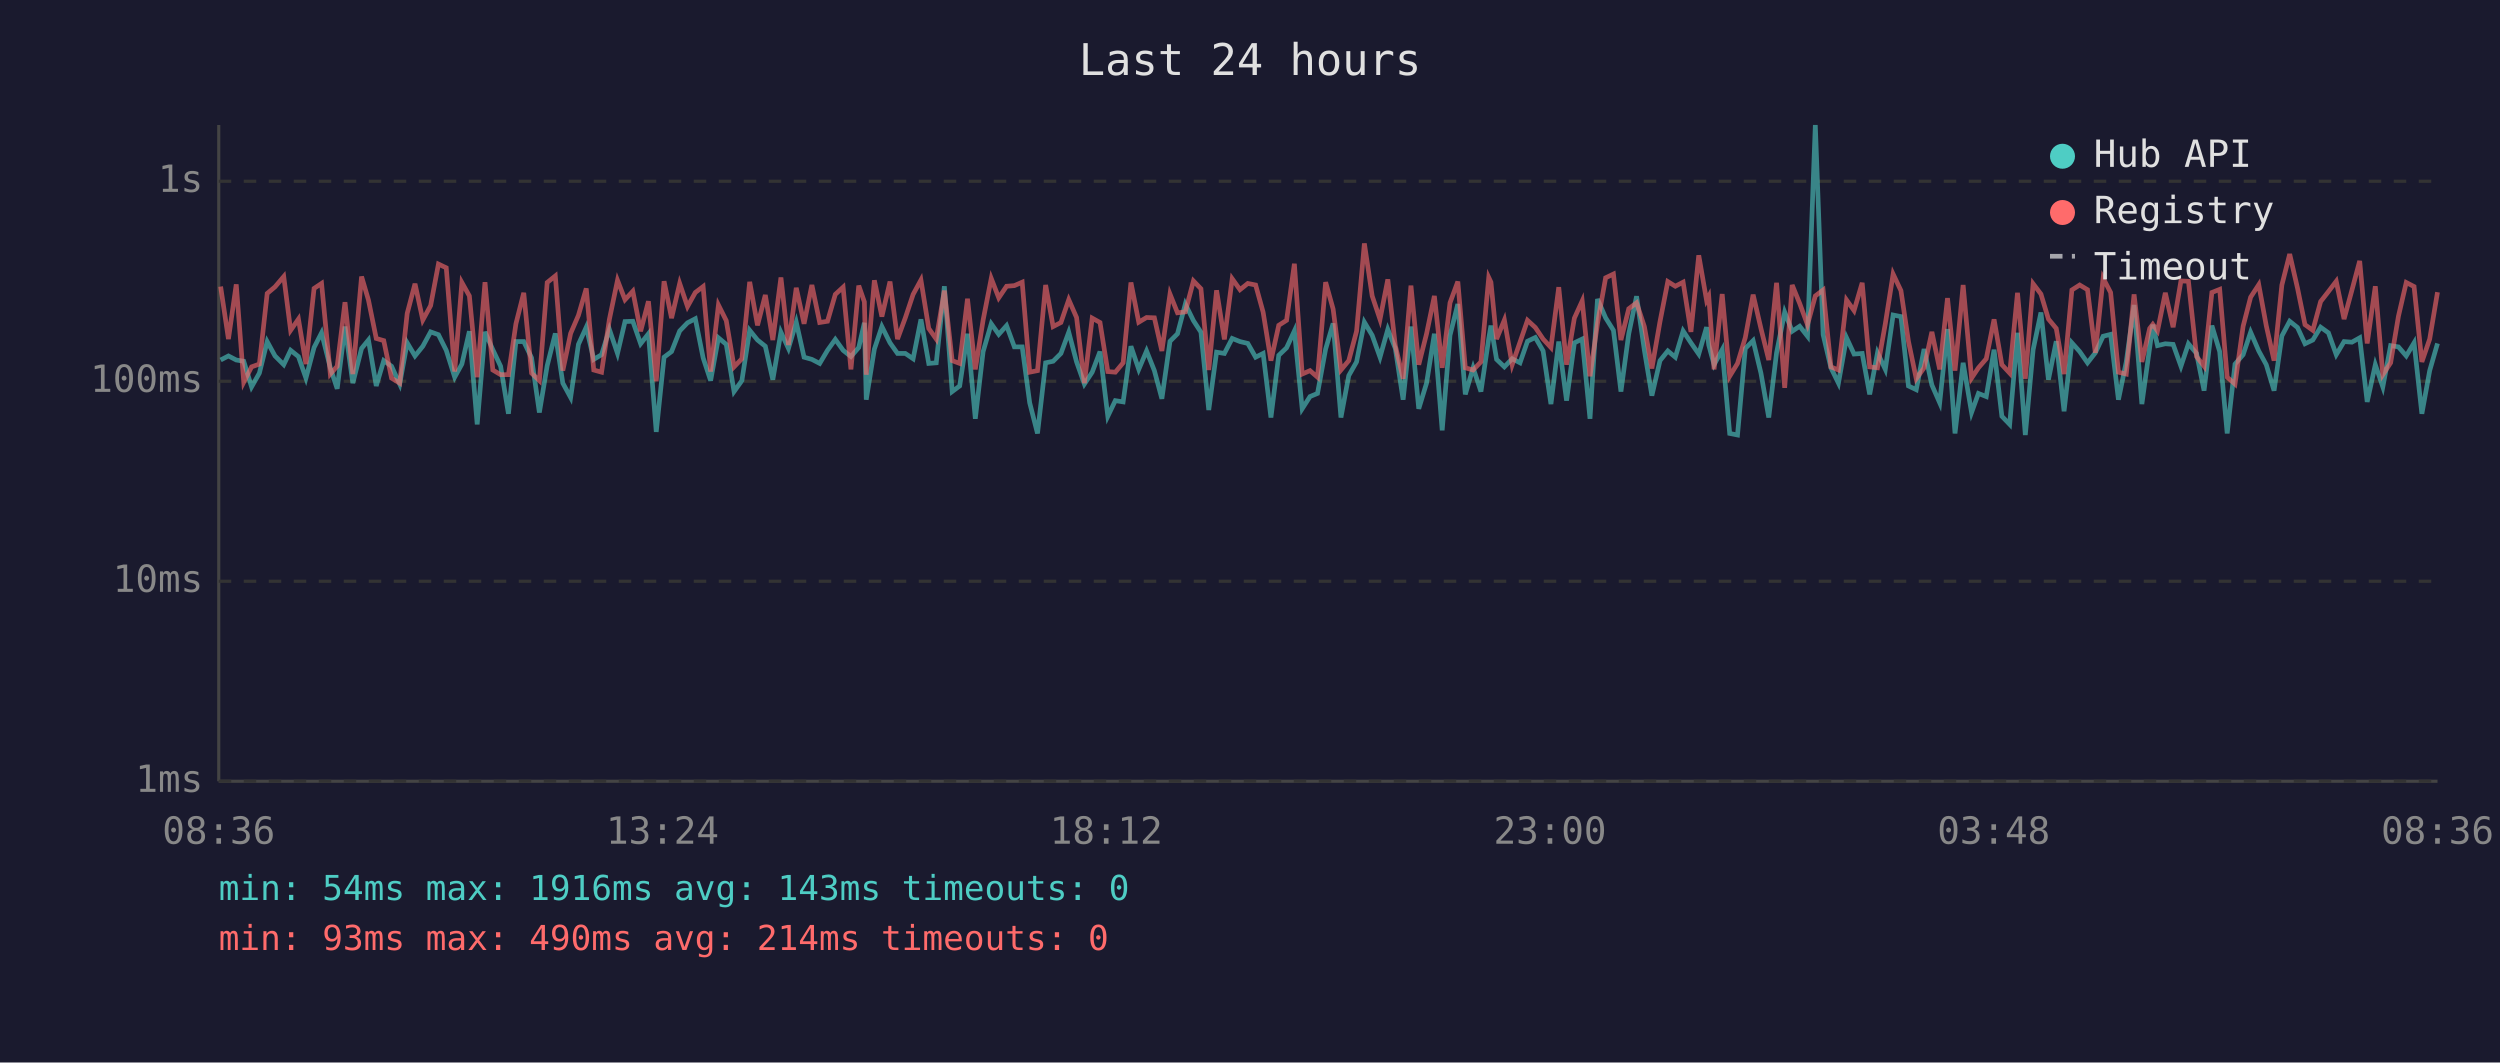
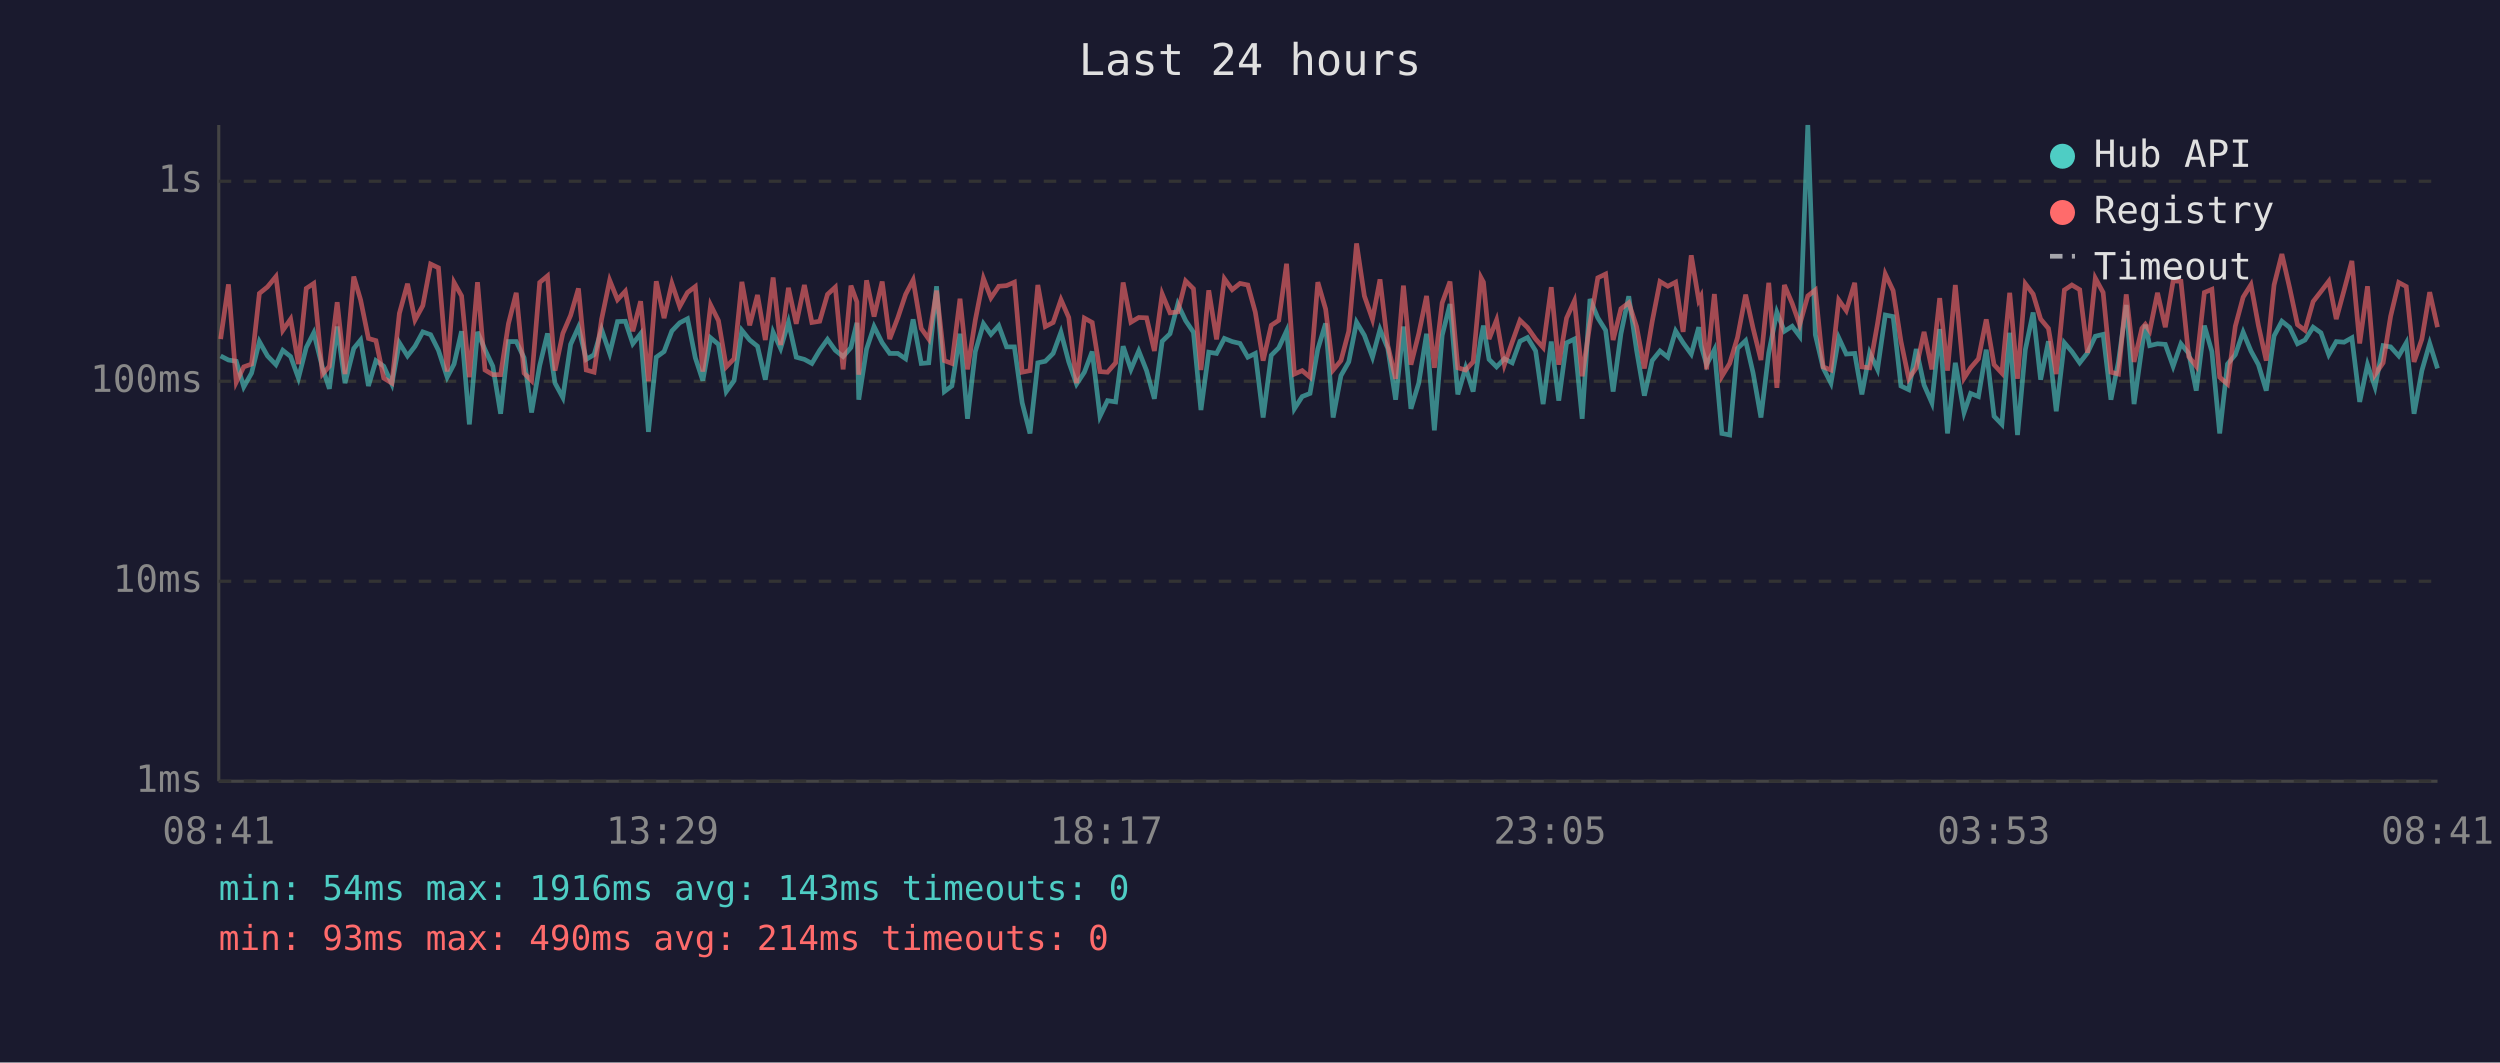
<svg xmlns="http://www.w3.org/2000/svg" viewBox="0 0 800 340" font-family="monospace" font-size="12">
  <rect width="800" height="340" fill="#1a1a2e" />
  <text x="400" y="24" fill="#e0e0e0" font-size="14" text-anchor="middle">Last 24 hours</text>
  <line x1="70" y1="40" x2="70" y2="250" stroke="#444" stroke-width="1" />
  <line x1="70" y1="250" x2="780" y2="250" stroke="#444" stroke-width="1" />
  <line x1="70" y1="250" x2="780" y2="250" stroke="#333" stroke-width="1" stroke-dasharray="4" />
  <text x="65" y="250" fill="#888" text-anchor="end" dominant-baseline="middle">1ms</text>
  <line x1="70" y1="186" x2="780" y2="186" stroke="#333" stroke-width="1" stroke-dasharray="4" />
  <text x="65" y="186" fill="#888" text-anchor="end" dominant-baseline="middle">10ms</text>
  <line x1="70" y1="122" x2="780" y2="122" stroke="#333" stroke-width="1" stroke-dasharray="4" />
  <text x="65" y="122" fill="#888" text-anchor="end" dominant-baseline="middle">100ms</text>
  <line x1="70" y1="58" x2="780" y2="58" stroke="#333" stroke-width="1" stroke-dasharray="4" />
  <text x="65" y="58" fill="#888" text-anchor="end" dominant-baseline="middle">1s</text>
-   <text x="70" y="270" fill="#888" text-anchor="middle">08:36</text>
-   <text x="212" y="270" fill="#888" text-anchor="middle">13:24</text>
-   <text x="354" y="270" fill="#888" text-anchor="middle">18:12</text>
-   <text x="496" y="270" fill="#888" text-anchor="middle">23:00</text>
-   <text x="638" y="270" fill="#888" text-anchor="middle">03:48</text>
-   <text x="780" y="270" fill="#888" text-anchor="middle">08:36</text>
-   <polyline points="70.6,115.2 73.1,113.9 75.6,115.2 78.0,115.6 80.5,123.8 83.0,119.4 85.5,109.3 88.0,113.9 90.8,116.7 93.0,112.1 95.5,114.1 97.9,121.0 100.5,111.2 102.9,106.5 105.7,117.7 107.9,124.4 110.4,104.5 112.9,122.6 115.7,111.5 117.9,108.8 120.4,123.5 122.8,115.4 125.3,117.2 127.9,122.9 130.3,109.7 132.8,113.9 135.3,110.8 137.8,106.2 140.3,107.1 142.8,112.1 145.5,120.7 147.8,116.5 150.2,106.0 152.7,135.8 155.2,106.2 157.7,111.9 160.2,117.2 162.7,132.4 165.1,109.3 167.6,109.3 170.1,114.5 172.6,132.0 175.1,117.0 177.7,106.7 180.1,122.6 182.6,127.2 185.1,110.2 187.6,104.7 190.0,115.0 192.5,113.5 195.0,105.4 197.6,113.1 200.0,102.9 202.5,102.8 205.0,110.0 207.5,106.8 210.0,138.2 212.5,114.3 214.9,112.5 217.5,105.9 220.0,103.3 222.5,102.0 225.0,114.5 227.4,121.8 229.9,108.1 232.4,110.2 234.9,125.3 237.4,121.8 239.9,105.7 242.4,108.8 244.9,110.8 247.3,121.5 249.9,106.3 252.3,111.5 254.8,103.1 257.3,114.3 259.8,115.0 262.3,116.3 264.8,112.1 267.3,108.6 269.8,112.1 272.3,114.1 274.8,111.2 276.6,103.3 277.2,127.9 279.8,111.7 282.2,104.5 284.8,109.7 287.2,113.1 289.7,113.1 292.2,114.8 294.7,102.2 297.2,116.3 299.6,116.1 302.2,91.6 304.7,125.3 307.1,123.5 309.6,106.8 312.1,134.0 314.6,112.5 317.2,103.6 319.6,107.0 322.1,104.2 324.6,111.0 327.1,111.0 329.5,128.9 332.0,138.7 334.6,116.1 337.0,115.6 339.5,113.1 342.0,106.3 344.5,115.8 347.0,122.9 349.5,119.1 352.0,112.5 354.5,133.2 356.9,128.2 359.4,128.6 361.9,110.8 364.4,118.2 366.9,112.3 369.4,118.6 371.8,127.6 374.4,109.2 376.8,106.8 379.3,97.3 381.9,102.6 384.3,106.3 386.8,131.2 389.3,112.7 391.8,113.1 394.3,108.3 396.8,109.3 399.3,109.9 401.8,114.3 404.2,113.1 406.7,133.6 409.2,113.7 411.7,111.3 414.2,105.9 416.7,130.8 419.2,126.9 421.6,125.9 424.2,111.7 426.6,103.5 429.1,133.6 431.6,120.2 434.1,115.8 436.6,103.1 439.1,107.3 441.6,114.3 444.1,105.4 446.5,111.5 449.0,127.9 451.5,104.5 454.0,130.8 456.5,122.6 459.0,106.8 461.5,137.7 464.0,107.3 466.5,97.3 468.9,126.2 471.4,117.7 473.9,125.3 476.4,108.3 477.1,104.2 478.9,115.0 481.4,117.4 483.9,114.8 486.4,116.1 488.8,109.2 491.3,108.0 493.8,112.3 496.3,129.3 498.8,109.3 501.3,128.2 503.8,109.7 506.3,108.5 508.8,134.0 511.2,95.7 513.8,101.7 516.3,105.7 518.7,125.3 521.2,106.8 523.7,94.8 526.2,112.1 528.6,126.6 531.2,115.4 533.7,112.3 536.1,114.3 538.6,105.9 541.1,109.7 543.6,113.3 546.1,104.7 546.8,110.4 548.5,116.7 551.1,111.9 553.5,138.7 556.0,139.2 558.5,111.5 561.0,109.0 563.5,119.4 566.0,133.6 568.5,112.9 571.1,99.9 573.5,106.0 575.9,104.4 578.4,107.6 580.9,40.0 583.4,107.1 585.9,117.7 588.3,122.6 590.9,108.1 593.3,113.3 595.9,113.1 598.3,126.2 600.8,112.9 603.3,118.2 605.8,100.8 608.3,101.3 610.7,123.5 613.2,124.7 615.7,111.7 618.2,123.2 620.7,128.9 623.2,105.3 625.6,138.7 628.2,116.1 630.9,132.0 633.1,125.9 635.6,126.9 638.1,111.9 640.6,133.2 643.1,135.8 645.6,106.5 648.1,139.2 650.6,111.9 653.1,100.0 655.5,121.5 658.0,109.2 660.5,131.6 663.0,109.7 665.5,112.5 668.0,116.1 670.5,112.9 673.0,107.6 675.4,107.0 677.9,127.9 680.4,115.8 682.9,97.6 685.4,129.3 687.9,111.2 688.9,103.9 690.4,110.6 692.9,110.0 695.4,110.2 697.9,117.2 700.3,110.0 702.9,113.1 705.3,125.0 707.8,104.2 710.3,112.5 712.7,138.7 715.2,116.5 717.8,113.5 720.2,106.3 722.8,112.3 725.2,116.7 727.7,125.0 730.2,107.5 732.7,102.8 735.2,104.8 737.6,110.0 740.1,108.8 742.6,104.7 745.1,106.5 747.6,113.5 750.1,109.3 752.6,109.5 755.1,108.1 757.5,128.6 760.1,116.7 762.5,123.8 765.0,110.6 767.5,111.0 770.0,113.9 772.5,109.7 775.0,132.4 777.5,118.6 780.0,109.9" fill="none" stroke="#4ecdc4" stroke-width="1.5" opacity="0.6" />
-   <polyline points="70.6,91.7 73.1,108.5 75.6,91.0 78.0,122.3 80.5,117.4 83.0,116.5 85.5,93.9 88.0,91.8 90.8,88.5 93.0,105.7 95.5,102.1 97.9,116.5 100.5,92.3 102.9,90.7 105.7,119.7 107.9,117.2 110.4,96.7 112.9,119.7 115.7,88.5 117.9,96.0 120.4,108.3 122.8,109.0 125.3,121.0 127.9,122.6 130.3,100.3 132.8,90.8 135.3,102.4 137.8,97.8 140.3,84.5 142.8,85.7 145.5,118.9 147.8,90.4 150.2,94.7 152.7,120.7 155.2,90.3 157.7,118.4 160.2,119.9 162.7,119.9 165.1,103.6 167.6,93.7 170.1,119.4 172.6,121.8 175.1,90.4 177.7,88.3 180.1,118.6 182.6,106.7 185.1,100.9 187.6,92.3 190.0,118.4 192.5,119.1 195.0,102.2 197.6,89.7 200.0,95.9 202.5,93.2 205.0,106.0 207.5,96.4 210.0,122.0 212.5,90.0 214.9,101.8 217.5,90.7 220.0,98.1 222.5,93.6 225.0,91.7 227.4,118.9 229.9,97.6 232.4,102.6 234.9,117.4 237.4,114.8 239.9,90.2 242.4,104.1 244.9,94.4 247.3,108.8 249.9,88.8 252.3,110.4 254.8,92.1 257.3,103.6 259.8,91.2 262.3,103.2 264.8,102.8 267.3,94.2 269.8,91.9 272.3,118.2 274.8,91.4 276.6,96.6 277.2,119.9 279.8,89.7 282.2,101.3 284.8,90.1 287.2,108.5 289.7,101.7 292.2,94.2 294.7,89.6 297.2,105.1 299.6,108.5 302.2,93.0 304.7,115.4 307.1,116.3 309.6,95.6 312.1,118.2 314.6,102.4 317.2,89.1 319.6,95.3 322.1,91.6 324.6,91.4 327.1,90.3 329.5,119.1 332.0,118.6 334.6,91.2 337.0,104.5 339.5,103.2 342.0,95.9 344.5,101.6 347.0,122.6 349.5,101.8 352.0,103.2 354.5,118.9 356.9,119.1 359.4,116.1 361.9,90.4 364.4,103.1 366.9,101.6 369.4,101.7 371.8,112.3 374.4,94.1 376.8,100.1 379.3,99.8 381.9,89.9 384.3,92.4 386.8,118.4 389.3,92.9 391.8,108.6 394.3,89.2 396.8,92.7 399.3,90.7 401.8,91.2 404.2,99.9 406.7,115.4 409.2,104.1 411.7,102.5 414.2,84.4 416.7,119.7 419.2,118.6 421.6,120.7 424.2,90.3 426.6,98.9 429.1,118.4 431.6,115.4 434.1,106.0 436.6,77.9 439.1,94.7 441.6,102.2 444.1,89.4 446.5,110.6 449.0,121.2 451.5,91.4 454.0,116.7 456.5,106.8 459.0,94.7 461.5,117.7 464.0,96.9 466.5,90.1 468.9,117.7 471.4,118.4 473.9,115.8 476.4,88.8 477.1,90.3 478.9,108.5 481.4,102.4 483.9,116.7 486.4,109.5 488.8,102.5 491.3,104.8 493.8,108.5 496.3,111.2 498.8,91.9 501.3,116.7 503.8,101.8 506.3,96.3 508.8,120.4 511.2,103.5 513.8,88.9 516.3,87.7 518.7,108.8 521.2,98.8 523.7,96.9 526.2,104.5 528.6,117.9 531.2,102.9 533.7,90.1 536.1,91.6 538.6,90.3 541.1,106.2 543.6,81.7 546.1,96.1 546.8,94.8 548.5,118.2 551.1,94.1 553.5,120.4 556.0,116.3 558.5,108.0 561.0,94.3 563.5,105.1 566.0,115.2 568.5,90.5 571.1,124.1 573.5,91.2 575.9,97.1 578.4,103.9 580.9,94.7 583.4,92.8 585.9,117.4 588.3,118.4 590.9,96.0 593.3,99.4 595.9,90.5 598.3,117.4 600.8,117.7 603.3,103.6 605.8,87.7 608.3,93.0 610.7,109.2 613.2,121.2 615.7,117.7 618.2,106.2 620.7,118.2 623.2,95.4 625.6,118.6 628.2,91.2 630.9,121.0 633.1,117.7 635.6,114.8 638.1,102.2 640.6,116.7 643.1,119.4 645.6,93.7 648.1,121.2 650.6,90.8 653.1,94.1 655.5,102.1 658.0,105.1 660.5,119.7 663.0,92.8 665.5,91.2 668.0,92.7 670.5,112.9 673.0,89.0 675.4,93.6 677.9,119.1 680.4,119.7 682.9,94.2 685.4,115.8 687.9,105.1 688.9,103.8 690.4,105.9 692.9,93.7 695.4,104.7 697.9,89.9 700.3,90.0 702.9,114.1 705.3,117.2 707.8,93.6 710.3,92.6 712.7,120.7 715.2,122.9 717.8,104.4 720.2,95.1 722.8,91.1 725.2,104.2 727.7,115.4 730.2,91.2 732.7,81.3 735.2,92.2 737.6,103.9 740.1,105.7 742.6,96.5 745.1,93.3 747.6,90.0 750.1,102.1 752.6,92.9 755.1,83.5 757.5,109.9 760.1,91.6 762.5,119.9 765.0,116.1 767.5,101.2 770.0,90.4 772.5,91.7 775.0,115.8 777.5,108.5 780.0,93.5" fill="none" stroke="#ff6b6b" stroke-width="1.5" opacity="0.6" />
+   <text x="70" y="270" fill="#888" text-anchor="middle">08:41</text>
+   <text x="212" y="270" fill="#888" text-anchor="middle">13:29</text>
+   <text x="354" y="270" fill="#888" text-anchor="middle">18:17</text>
+   <text x="496" y="270" fill="#888" text-anchor="middle">23:05</text>
+   <text x="638" y="270" fill="#888" text-anchor="middle">03:53</text>
+   <text x="780" y="270" fill="#888" text-anchor="middle">08:41</text>
+   <polyline points="70.6,113.9 73.1,115.2 75.6,115.6 78.0,123.8 80.5,119.4 83.0,109.3 85.6,113.9 88.3,116.7 90.5,112.1 93.0,114.1 95.5,121.0 98.0,111.2 100.4,106.5 103.2,117.7 105.4,124.4 107.9,104.5 110.4,122.6 113.2,111.5 115.4,108.8 117.9,123.5 120.3,115.4 122.8,117.2 125.4,122.9 127.8,109.7 130.4,113.9 132.8,110.8 135.3,106.2 137.8,107.1 140.3,112.1 143.1,120.7 145.3,116.5 147.7,106.0 150.2,135.8 152.8,106.2 155.2,111.9 157.7,117.2 160.2,132.4 162.7,109.3 165.2,109.3 167.7,114.5 170.1,132.0 172.7,117.0 175.2,106.7 177.6,122.6 180.1,127.2 182.6,110.2 185.1,104.7 187.6,115.0 190.1,113.5 192.5,105.4 195.1,113.1 197.6,102.9 200.1,102.8 202.5,110.0 205.0,106.8 207.5,138.2 210.0,114.3 212.5,112.5 215.0,105.9 217.5,103.3 220.0,102.0 222.5,114.5 224.9,121.8 227.4,108.1 229.9,110.2 232.4,125.3 234.9,121.8 237.4,105.7 239.9,108.8 242.4,110.8 244.9,121.5 247.4,106.3 249.8,111.5 252.3,103.1 254.8,114.3 257.4,115.0 259.8,116.3 262.3,112.1 264.8,108.6 267.3,112.1 269.8,114.1 272.3,111.2 274.2,103.3 274.8,127.9 277.3,111.7 279.7,104.5 282.3,109.7 284.7,113.1 287.3,113.1 289.8,114.8 292.2,102.2 294.8,116.3 297.2,116.1 299.7,91.6 302.2,125.3 304.6,123.5 307.2,106.8 309.6,134.0 312.1,112.5 314.7,103.6 317.1,107.0 319.6,104.2 322.1,111.0 324.6,111.0 327.1,128.9 329.6,138.7 332.1,116.1 334.5,115.6 337.0,113.1 339.5,106.3 342.0,115.8 344.5,122.9 347.0,119.1 349.5,112.5 352.0,133.2 354.4,128.2 357.0,128.6 359.4,110.8 361.9,118.2 364.4,112.3 366.9,118.6 369.4,127.6 371.9,109.2 374.4,106.8 376.9,97.3 379.4,102.6 381.9,106.3 384.3,131.2 386.8,112.7 389.3,113.1 391.8,108.3 394.3,109.3 396.8,109.9 399.3,114.3 401.7,113.1 404.2,133.6 406.8,113.7 409.2,111.3 411.7,105.9 414.2,130.8 416.7,126.9 419.2,125.9 421.7,111.7 424.2,103.5 426.6,133.6 429.1,120.2 431.6,115.8 434.1,103.1 436.6,107.3 439.2,114.3 441.6,105.4 444.1,111.5 446.6,127.9 449.1,104.5 451.5,130.8 454.0,122.6 456.5,106.8 459.0,137.7 461.5,107.3 464.0,97.3 466.5,126.2 469.0,117.7 471.4,125.3 473.9,108.3 474.7,104.2 476.5,115.0 478.9,117.4 481.4,114.8 483.9,116.1 486.4,109.2 488.8,108.0 491.4,112.3 493.8,129.3 496.4,109.3 498.8,128.2 501.3,109.7 503.8,108.5 506.3,134.0 508.8,95.7 511.3,101.7 513.8,105.7 516.2,125.3 518.7,106.8 521.2,94.8 523.7,112.1 526.2,126.6 528.7,115.4 531.2,112.3 533.7,114.3 536.2,105.9 538.6,109.7 541.2,113.3 543.6,104.7 544.3,110.4 546.1,116.7 548.6,111.9 551.0,138.7 553.5,139.2 556.0,111.5 558.6,109.0 561.0,119.4 563.5,133.6 566.0,112.9 568.6,99.9 571.0,106.0 573.5,104.4 575.9,107.6 578.5,40.0 580.9,107.1 583.4,117.7 585.9,122.6 588.4,108.1 590.8,113.3 593.5,113.1 595.8,126.2 598.3,112.9 600.8,118.2 603.3,100.8 605.8,101.3 608.3,123.5 610.8,124.7 613.2,111.7 615.7,123.2 618.2,128.9 620.7,105.3 623.2,138.7 625.7,116.1 628.5,132.0 630.6,125.9 633.1,126.9 635.6,111.9 638.1,133.2 640.6,135.8 643.1,106.5 645.6,139.2 648.1,111.9 650.6,100.0 653.0,121.5 655.5,109.2 658.0,131.6 660.6,109.7 663.0,112.5 665.5,116.1 668.0,112.9 670.5,107.6 673.0,107.0 675.5,127.9 677.9,115.8 680.4,97.6 682.9,129.3 685.4,111.2 686.5,103.9 687.9,110.6 690.4,110.0 692.9,110.2 695.4,117.2 697.9,110.0 700.4,113.1 702.8,125.0 705.4,104.2 707.8,112.5 710.3,138.7 712.8,116.5 715.3,113.5 717.8,106.3 720.3,112.3 722.7,116.7 725.2,125.0 727.7,107.5 730.2,102.8 732.7,104.8 735.2,110.0 737.6,108.8 740.2,104.7 742.7,106.5 745.2,113.5 747.6,109.3 750.1,109.5 752.6,108.1 755.1,128.6 757.6,116.7 760.0,123.8 762.6,110.6 765.0,111.0 767.6,113.9 770.0,109.7 772.5,132.4 775.0,118.6 777.5,109.9 780.0,117.9" fill="none" stroke="#4ecdc4" stroke-width="1.5" opacity="0.6" />
+   <polyline points="70.6,108.5 73.1,91.0 75.6,122.3 78.0,117.4 80.5,116.5 83.0,93.9 85.6,91.8 88.3,88.5 90.5,105.7 93.0,102.1 95.5,116.5 98.0,92.3 100.4,90.7 103.2,119.7 105.4,117.2 107.9,96.7 110.4,119.7 113.2,88.5 115.4,96.0 117.9,108.3 120.3,109.0 122.8,121.0 125.4,122.6 127.8,100.3 130.4,90.8 132.8,102.4 135.3,97.8 137.8,84.5 140.3,85.7 143.1,118.9 145.3,90.4 147.7,94.7 150.2,120.7 152.8,90.3 155.2,118.4 157.7,119.9 160.2,119.9 162.7,103.6 165.2,93.7 167.7,119.4 170.1,121.8 172.7,90.4 175.2,88.3 177.6,118.6 180.1,106.7 182.6,100.9 185.1,92.3 187.6,118.4 190.1,119.1 192.5,102.2 195.1,89.7 197.6,95.9 200.1,93.2 202.5,106.0 205.0,96.4 207.5,122.0 210.0,90.0 212.5,101.8 215.0,90.7 217.5,98.1 220.0,93.6 222.5,91.7 224.9,118.9 227.4,97.6 229.9,102.6 232.4,117.4 234.9,114.8 237.4,90.2 239.9,104.1 242.4,94.4 244.9,108.8 247.4,88.8 249.8,110.4 252.3,92.1 254.8,103.6 257.4,91.2 259.8,103.2 262.3,102.8 264.8,94.2 267.3,91.9 269.8,118.2 272.3,91.4 274.2,96.6 274.8,119.9 277.3,89.7 279.7,101.3 282.3,90.1 284.7,108.5 287.3,101.7 289.8,94.2 292.2,89.6 294.8,105.1 297.2,108.5 299.7,93.0 302.2,115.4 304.6,116.3 307.2,95.6 309.6,118.2 312.1,102.4 314.7,89.1 317.1,95.3 319.6,91.6 322.1,91.4 324.6,90.3 327.1,119.1 329.6,118.6 332.1,91.2 334.5,104.5 337.0,103.2 339.5,95.9 342.0,101.6 344.5,122.6 347.0,101.8 349.5,103.2 352.0,118.9 354.4,119.1 357.0,116.1 359.4,90.4 361.9,103.1 364.4,101.6 366.9,101.7 369.4,112.3 371.9,94.1 374.4,100.1 376.9,99.8 379.4,89.9 381.9,92.4 384.3,118.4 386.8,92.9 389.3,108.6 391.8,89.2 394.3,92.7 396.8,90.7 399.3,91.2 401.7,99.9 404.2,115.4 406.8,104.1 409.2,102.5 411.7,84.4 414.2,119.7 416.7,118.6 419.2,120.7 421.7,90.3 424.2,98.9 426.6,118.4 429.1,115.4 431.6,106.0 434.1,77.9 436.6,94.7 439.2,102.2 441.6,89.4 444.1,110.6 446.6,121.2 449.1,91.4 451.5,116.7 454.0,106.8 456.5,94.7 459.0,117.7 461.5,96.9 464.0,90.1 466.5,117.7 469.0,118.4 471.4,115.8 473.9,88.8 474.7,90.3 476.5,108.5 478.9,102.4 481.4,116.7 483.9,109.5 486.4,102.5 488.8,104.8 491.4,108.5 493.8,111.2 496.4,91.9 498.8,116.7 501.3,101.8 503.8,96.3 506.3,120.4 508.8,103.5 511.3,88.9 513.8,87.7 516.2,108.8 518.7,98.8 521.2,96.9 523.7,104.5 526.2,117.9 528.7,102.9 531.2,90.1 533.7,91.6 536.2,90.3 538.6,106.2 541.2,81.7 543.6,96.1 544.3,94.8 546.1,118.2 548.6,94.1 551.0,120.4 553.5,116.3 556.0,108.0 558.6,94.3 561.0,105.1 563.5,115.2 566.0,90.5 568.6,124.1 571.0,91.2 573.5,97.1 575.9,103.9 578.5,94.7 580.9,92.8 583.4,117.4 585.9,118.4 588.4,96.0 590.8,99.4 593.5,90.5 595.8,117.4 598.3,117.7 600.8,103.6 603.3,87.7 605.8,93.0 608.3,109.2 610.8,121.2 613.2,117.7 615.7,106.2 618.2,118.2 620.7,95.4 623.2,118.6 625.7,91.2 628.5,121.0 630.6,117.7 633.1,114.8 635.6,102.2 638.1,116.7 640.6,119.4 643.1,93.7 645.6,121.2 648.1,90.8 650.6,94.1 653.0,102.1 655.5,105.1 658.0,119.7 660.6,92.8 663.0,91.2 665.5,92.7 668.0,112.9 670.5,89.0 673.0,93.6 675.5,119.1 677.9,119.7 680.4,94.2 682.9,115.8 685.4,105.1 686.5,103.8 687.9,105.9 690.4,93.7 692.9,104.7 695.4,89.9 697.9,90.0 700.4,114.1 702.8,117.2 705.4,93.6 707.8,92.6 710.3,120.7 712.8,122.9 715.3,104.4 717.8,95.1 720.3,91.1 722.7,104.2 725.2,115.4 727.7,91.2 730.2,81.3 732.7,92.2 735.2,103.9 737.6,105.7 740.2,96.5 742.7,93.3 745.2,90.0 747.6,102.1 750.1,92.9 752.6,83.5 755.1,109.9 757.6,91.6 760.0,119.9 762.6,116.1 765.0,101.2 767.6,90.4 770.0,91.7 772.5,115.8 775.0,108.5 777.5,93.5 780.0,104.7" fill="none" stroke="#ff6b6b" stroke-width="1.5" opacity="0.6" />
  <circle cx="660" cy="50" r="4" fill="#4ecdc4" />
  <text x="670" y="50" fill="#e0e0e0" dominant-baseline="middle">Hub API</text>
  <circle cx="660" cy="68" r="4" fill="#ff6b6b" />
  <text x="670" y="68" fill="#e0e0e0" dominant-baseline="middle">Registry</text>
  <line x1="656" y1="82" x2="664" y2="82" stroke="#e0e0e0" stroke-width="1.5" stroke-dasharray="4,3" opacity="0.7" />
  <text x="670" y="86" fill="#e0e0e0" dominant-baseline="middle">Timeout</text>
  <text x="70" y="288" fill="#4ecdc4" font-size="11">min: 54ms  max: 1916ms  avg: 143ms  timeouts: 0</text>
  <text x="70" y="304" fill="#ff6b6b" font-size="11">min: 93ms  max: 490ms  avg: 214ms  timeouts: 0</text>
</svg>
